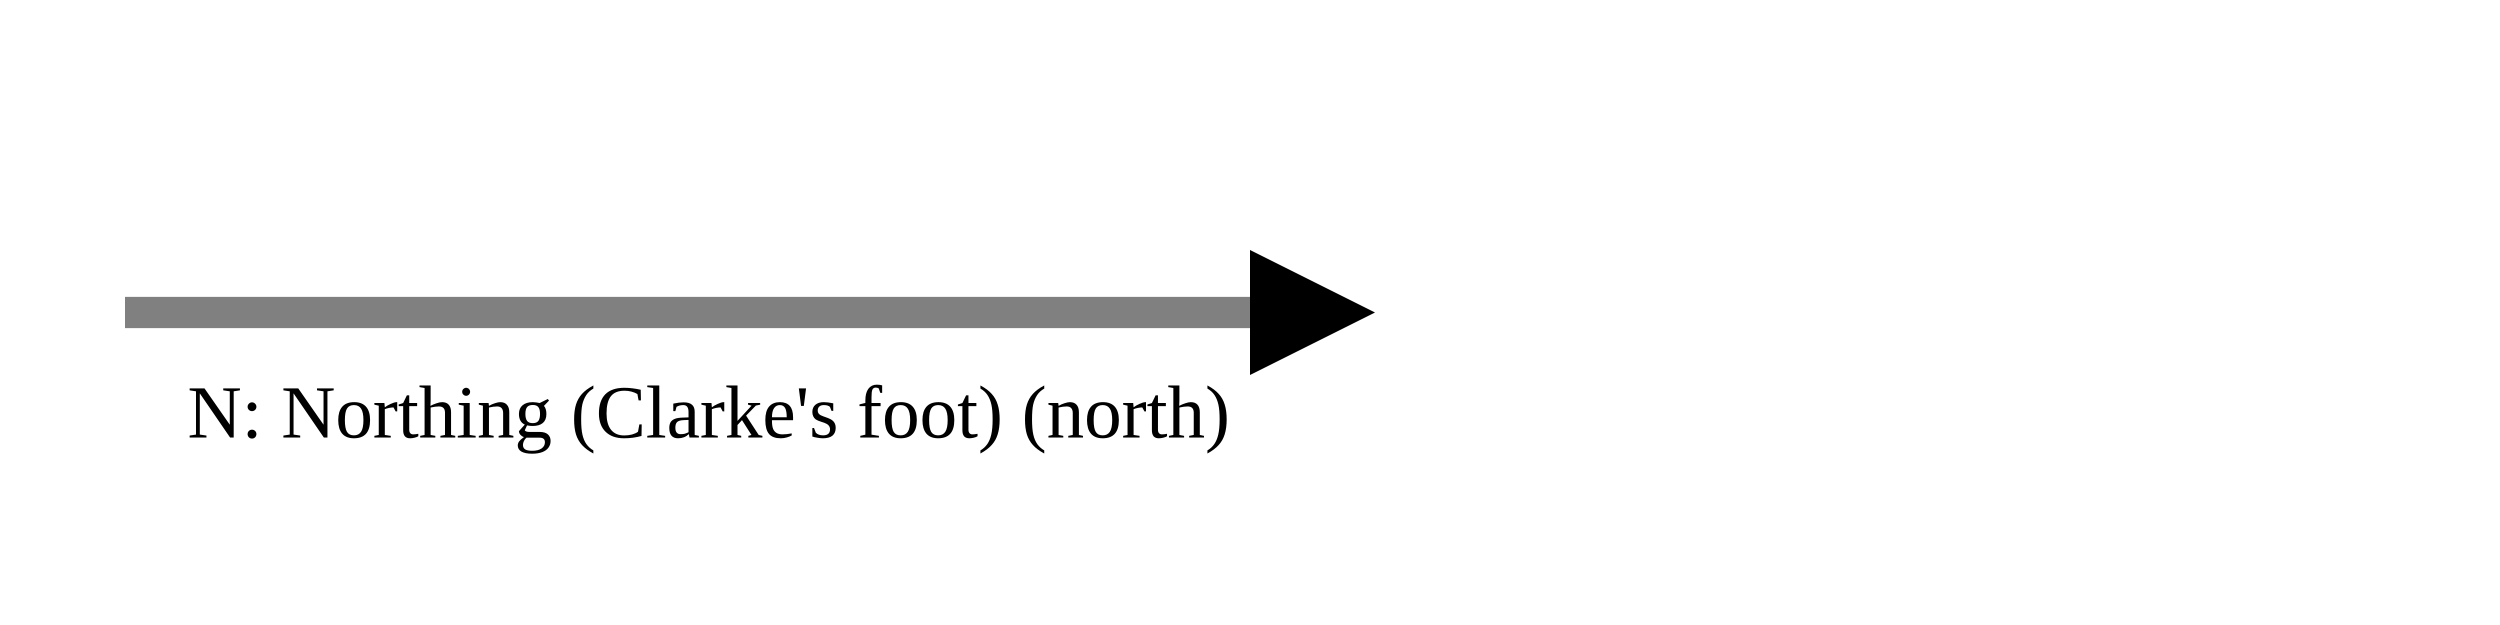
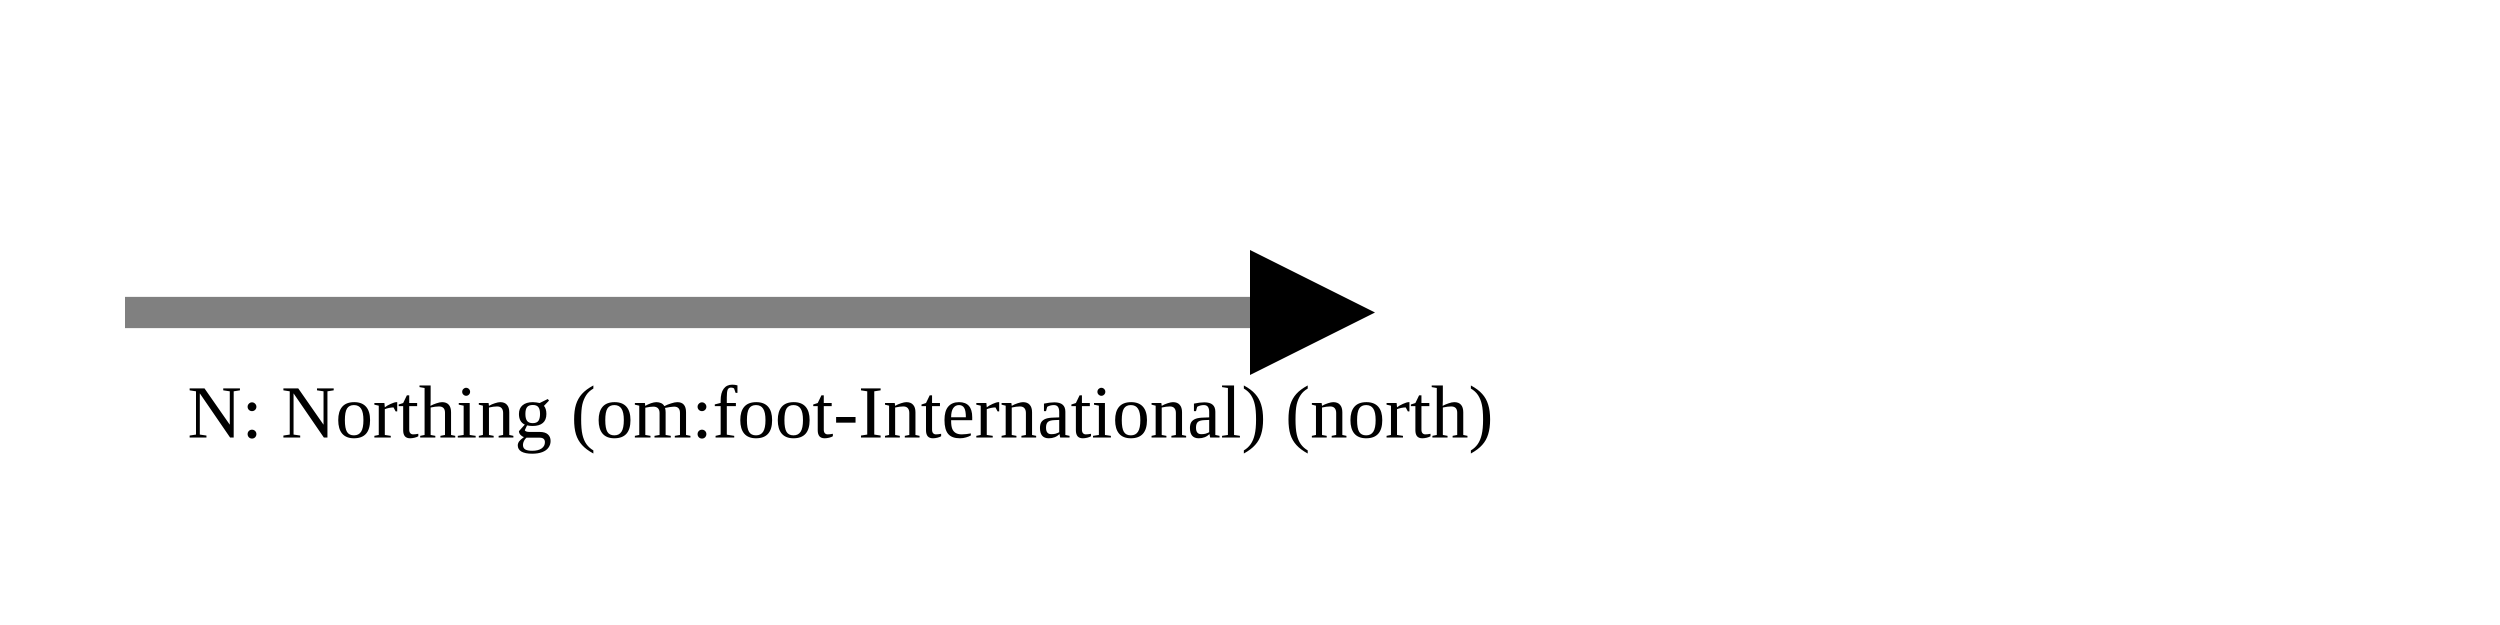
<svg xmlns="http://www.w3.org/2000/svg" version="1.1" width="400" height="100" viewbox="0 0 275 100">
  <defs>
    <marker id="arrowhead" markerWidth="10" markerHeight="7" refX="0" refY="2" orient="auto">
      <polygon points="0 0, 4 2, 0 4" />
    </marker>
  </defs>
  <line x1="20" y1="50" x2="200" y2="50" stroke="gray" stroke-width="5" marker-end="url(#arrowhead)" />
-   <text x="30" y="70" class="small">N: Northing (Clarke's foot) (north)</text>
+   <text x="30" y="70" class="small">N: Northing (om:foot-International) (north)</text>
</svg>
